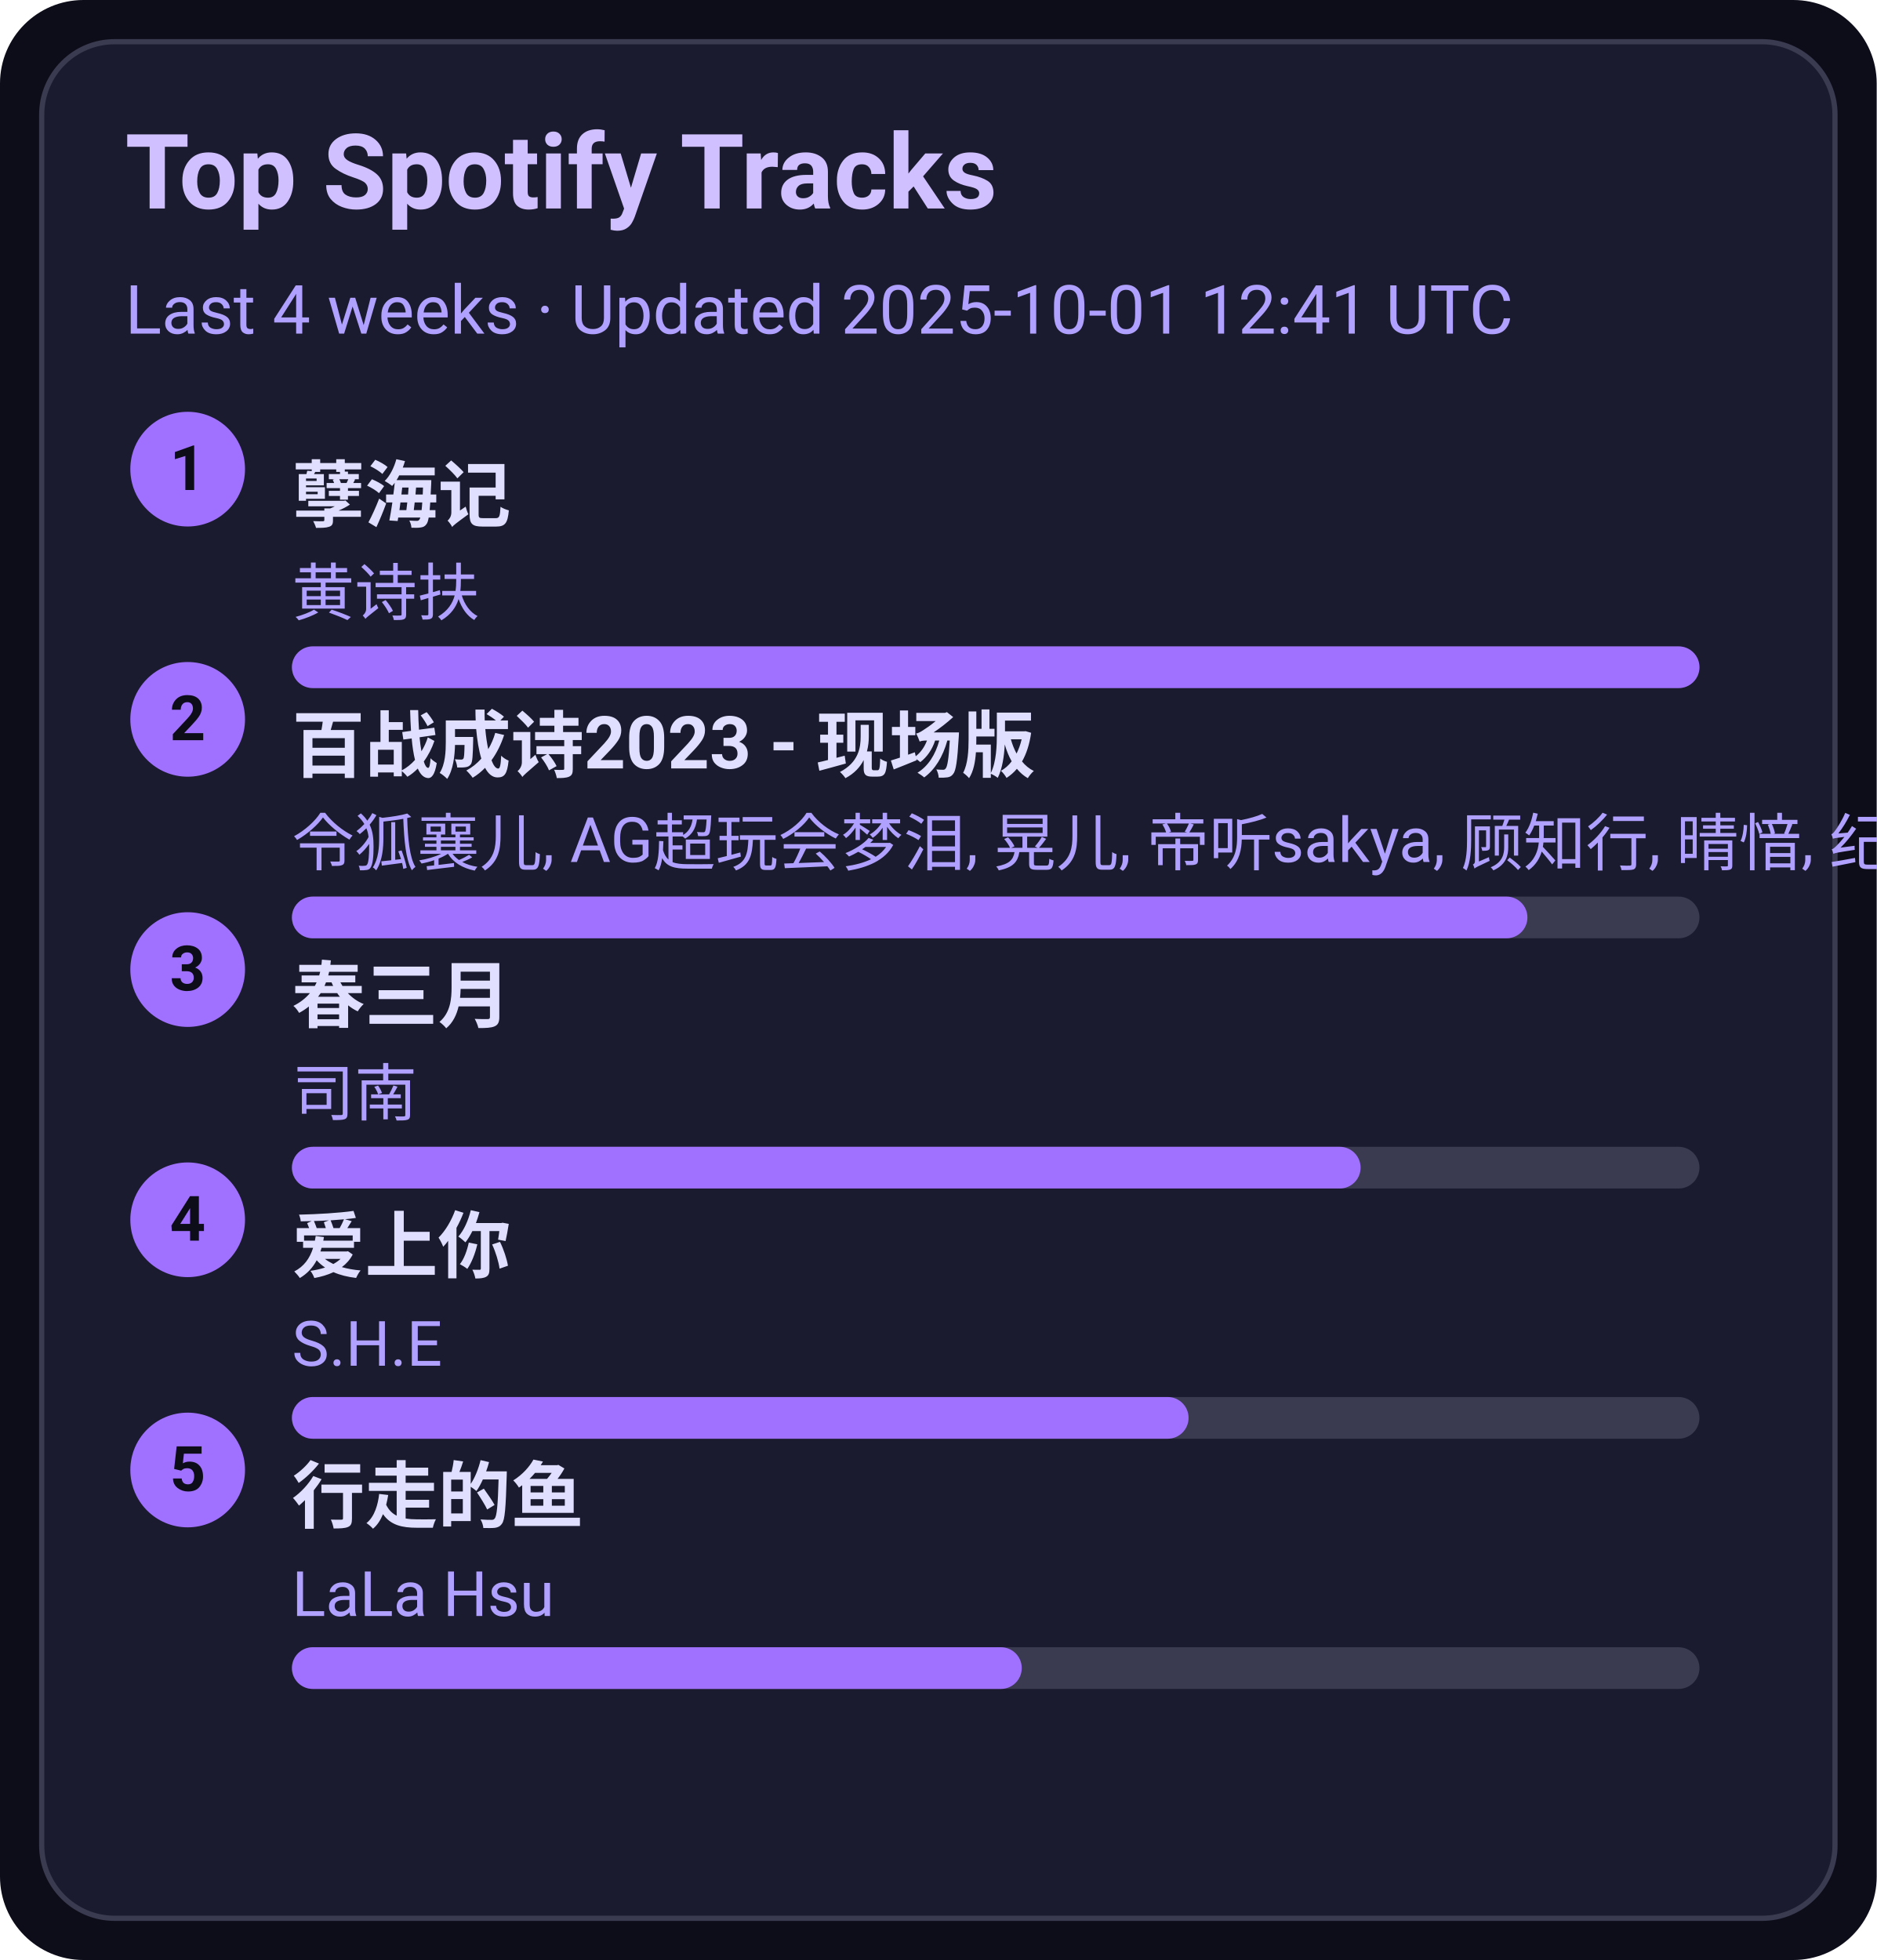
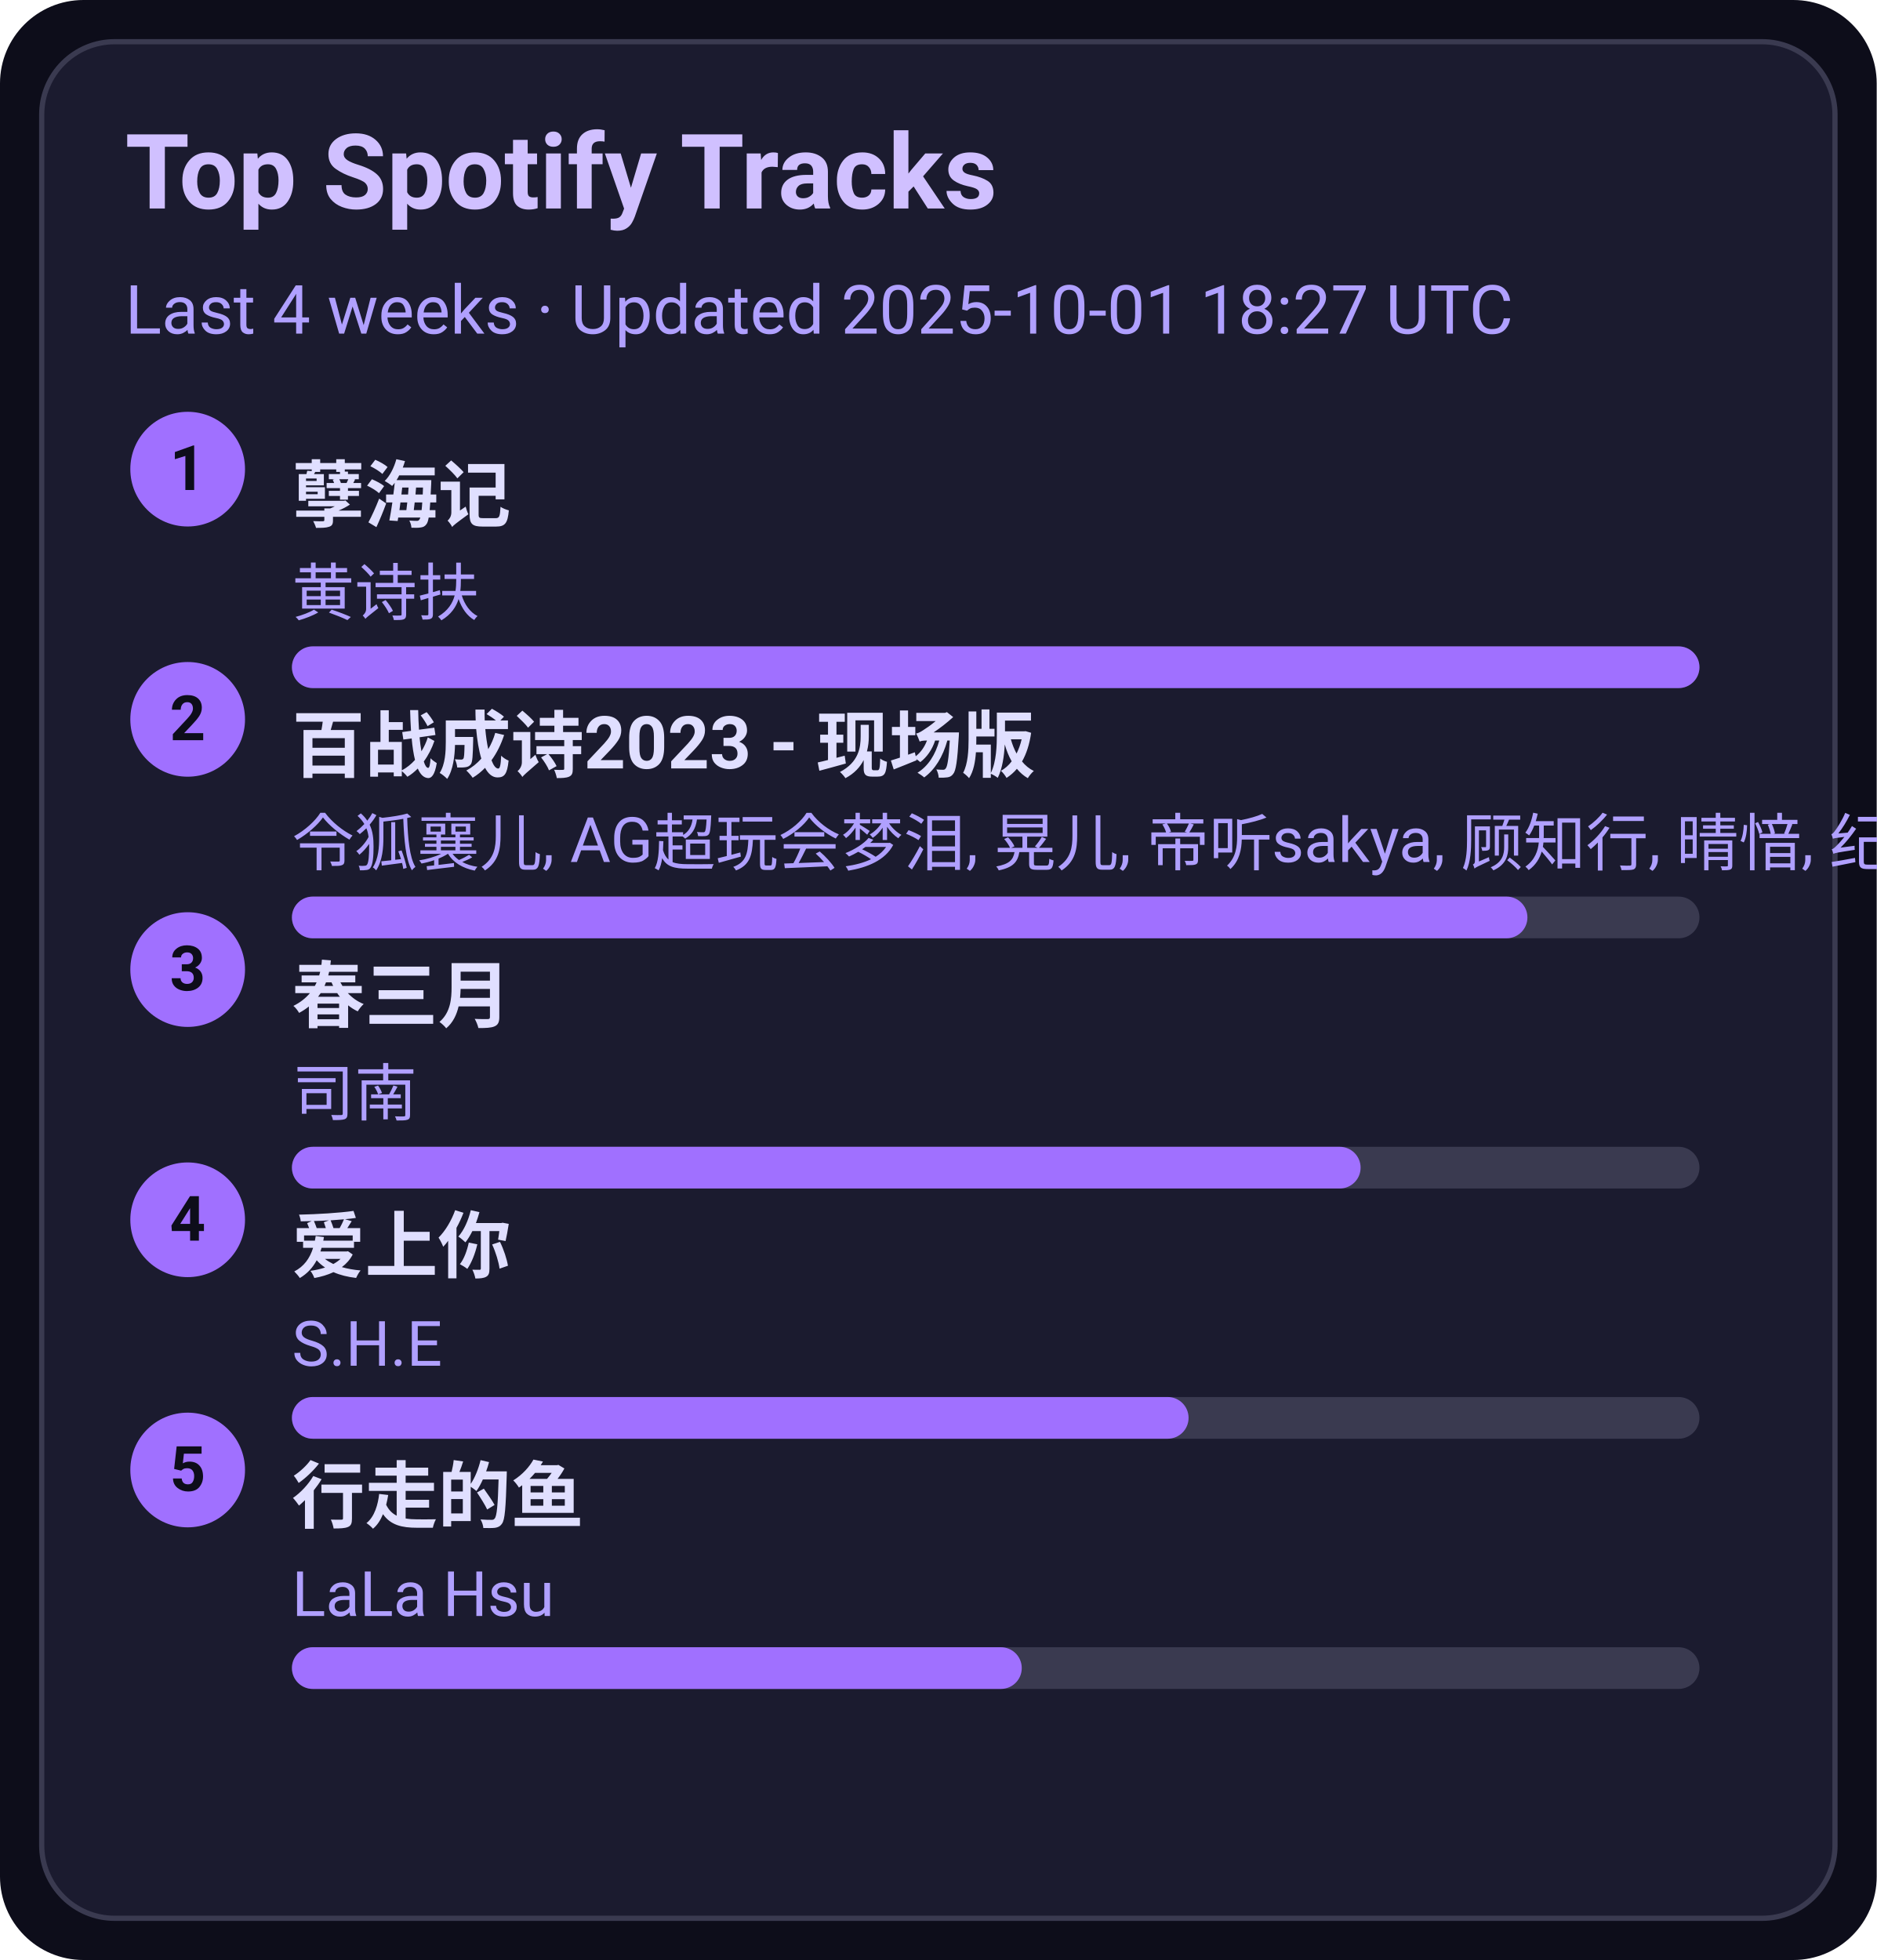
<svg xmlns="http://www.w3.org/2000/svg" width="360" height="376" viewBox="0 0 360 376">
  <style>text{font-family:-apple-system,BlinkMacSystemFont,Segoe UI,Roboto,Ubuntu,Helvetica Neue,Arial,Noto Sans,sans-serif}</style>
  <rect width="360" height="376" rx="16" fill="#0d0d1a" />
  <rect x="8" y="8" width="344" height="360" rx="14" fill="#1b1b2f" stroke="#3a3a50" />
  <text x="24" y="40" font-size="20" fill="#d0c0ff" font-weight="600">Top Spotify Tracks</text>
-   <text x="24" y="64" font-size="13" fill="#b0a0ff">Last 4 weeks · Updated 2025-10-01 12:41 UTC</text>
+   <text x="24" y="64" font-size="13" fill="#b0a0ff">Last 4 weeks · Updated 2025-10-01 18:27 UTC</text>
  <circle cx="36" cy="90" r="11" fill="#a070ff" />
  <text x="36" y="94" text-anchor="middle" font-size="12" fill="#0d0d1a" font-weight="700">1</text>
  <a href="https://open.spotify.com/track/3eIovUMhirNN6btJbpzNqD" target="_blank" rel="noopener noreferrer">
    <text x="56" y="100" font-size="14" fill="#e0dfff" font-weight="600">孽海记</text>
  </a>
  <text x="56" y="118" font-size="12" fill="#b0a0ff">黄诗扶</text>
  <rect x="56" y="124" width="270" height="8" rx="4" fill="#3a3a50" />
  <rect x="56" y="124" width="270" height="8" rx="4" fill="#a070ff" />
  <circle cx="36" cy="138" r="11" fill="#a070ff" />
  <text x="36" y="142" text-anchor="middle" font-size="12" fill="#0d0d1a" font-weight="700">2</text>
  <a href="https://open.spotify.com/track/2gttnS8fWnDwziLFt2TLEi" target="_blank" rel="noopener noreferrer">
    <text x="56" y="148" font-size="14" fill="#e0dfff" font-weight="600">百战成诗2023 - 现场版</text>
  </a>
  <text x="56" y="166" font-size="12" fill="#b0a0ff">令狐襄儿, AG超玩会梦泪, 晃儿, 帝听sakya, 顾知行, 晴愔, 纪粹希, 于冬然, 呦猫UNEKO</text>
  <rect x="56" y="172" width="270" height="8" rx="4" fill="#3a3a50" />
  <rect x="56" y="172" width="237" height="8" rx="4" fill="#a070ff" />
  <circle cx="36" cy="186" r="11" fill="#a070ff" />
  <text x="36" y="190" text-anchor="middle" font-size="12" fill="#0d0d1a" font-weight="700">3</text>
  <a href="https://open.spotify.com/track/5A9BOP4WTk2UayDlMb8w98" target="_blank" rel="noopener noreferrer">
    <text x="56" y="196" font-size="14" fill="#e0dfff" font-weight="600">春三月</text>
  </a>
  <text x="56" y="214" font-size="12" fill="#b0a0ff">司南</text>
  <rect x="56" y="220" width="270" height="8" rx="4" fill="#3a3a50" />
  <rect x="56" y="220" width="205" height="8" rx="4" fill="#a070ff" />
  <circle cx="36" cy="234" r="11" fill="#a070ff" />
  <text x="36" y="238" text-anchor="middle" font-size="12" fill="#0d0d1a" font-weight="700">4</text>
  <a href="https://open.spotify.com/track/4hcNpo1rtbzyNswsM5byTf" target="_blank" rel="noopener noreferrer">
    <text x="56" y="244" font-size="14" fill="#e0dfff" font-weight="600">爱上你</text>
  </a>
  <text x="56" y="262" font-size="12" fill="#b0a0ff">S.H.E</text>
  <rect x="56" y="268" width="270" height="8" rx="4" fill="#3a3a50" />
  <rect x="56" y="268" width="172" height="8" rx="4" fill="#a070ff" />
  <circle cx="36" cy="282" r="11" fill="#a070ff" />
  <text x="36" y="286" text-anchor="middle" font-size="12" fill="#0d0d1a" font-weight="700">5</text>
  <a href="https://open.spotify.com/track/5tGyQ1cWTaHBfZSHWr8AZb" target="_blank" rel="noopener noreferrer">
    <text x="56" y="292" font-size="14" fill="#e0dfff" font-weight="600">行走的鱼</text>
  </a>
  <text x="56" y="310" font-size="12" fill="#b0a0ff">LaLa Hsu</text>
  <rect x="56" y="316" width="270" height="8" rx="4" fill="#3a3a50" />
  <rect x="56" y="316" width="140" height="8" rx="4" fill="#a070ff" />
</svg>
